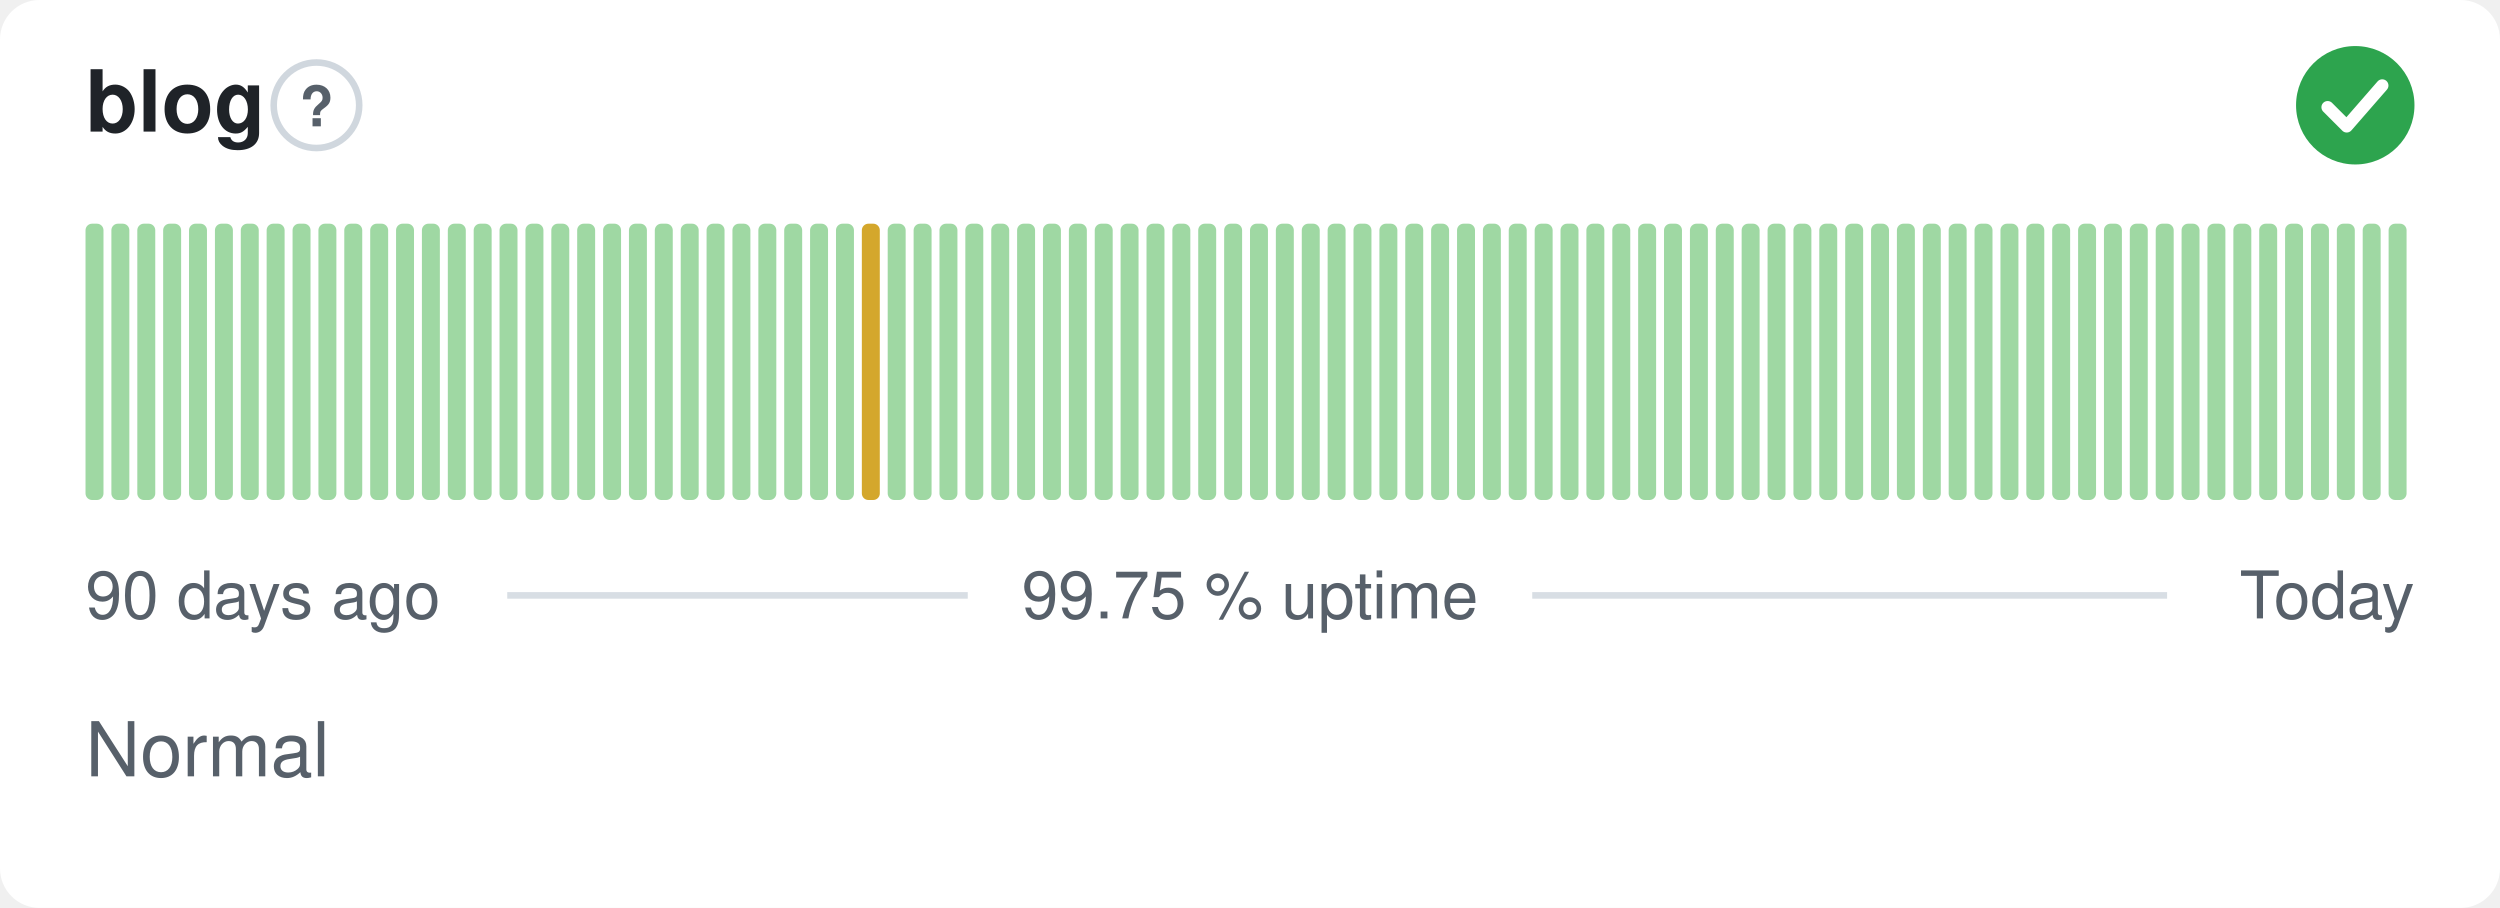
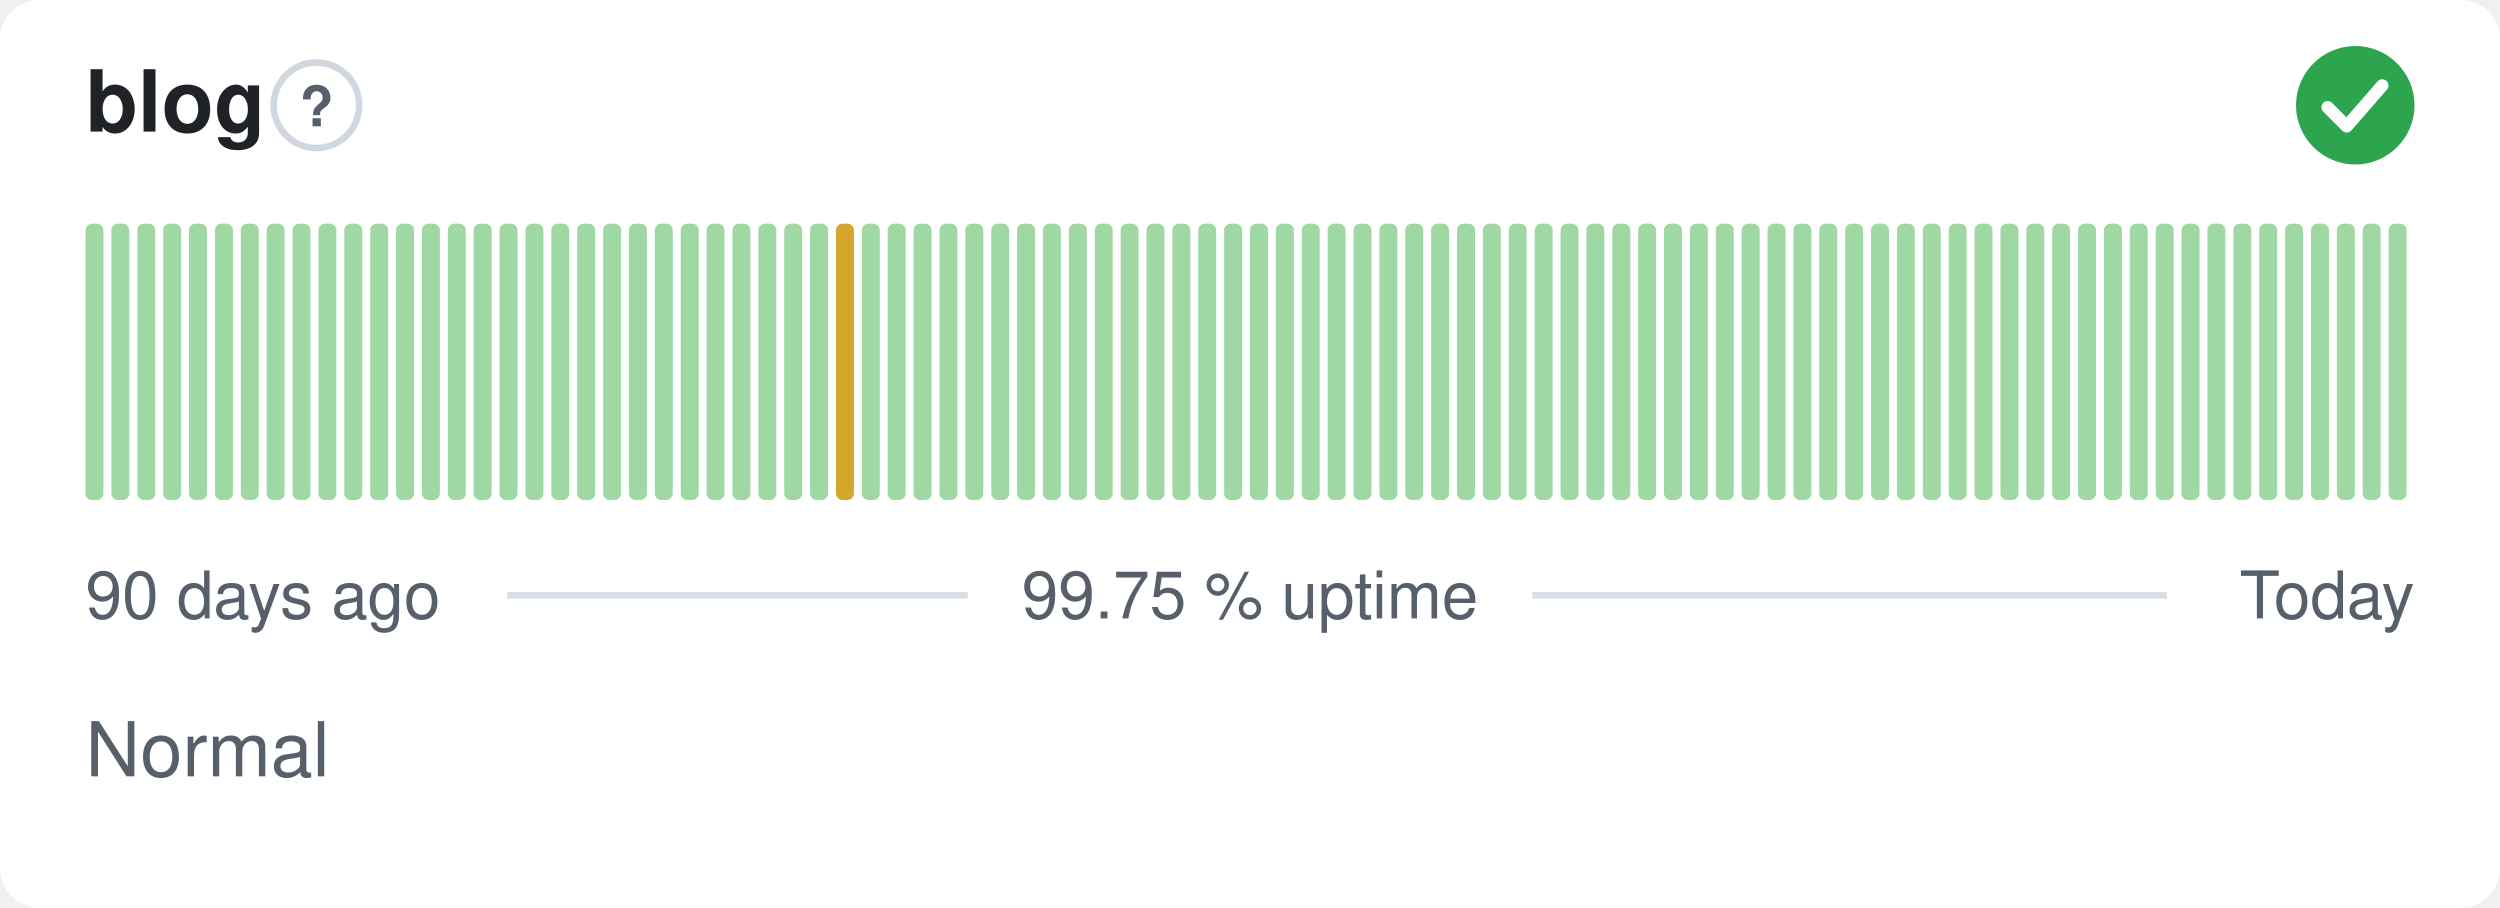
<svg xmlns="http://www.w3.org/2000/svg" width="380" height="138" viewBox="0 0 380 138" role="img" aria-label="blog: Normal, 99.75 % uptime over the last 90 days" font-family="-apple-system,BlinkMacSystemFont,'Segoe UI',Helvetica,Arial,sans-serif">
  <style>
    @media (prefers-color-scheme: dark) {
      .bg { fill: #0d1117 }
      .title { fill: #e6edf3 }
      .muted { fill: #8b949e }
      .hint { stroke: #30363d }
      .rule { stroke: #30363d }
      .nodata { fill: #21262d }
    }
  </style>
  <rect class="bg" width="380" height="138" rx="6" fill="#ffffff" />
  <text class="title" x="13" y="20" font-size="13" font-weight="600" fill="#1f2328">blog</text>
  <circle class="hint" cx="48.1" cy="16" r="6.5" fill="none" stroke="#d0d7de" stroke-width="1" />
  <text class="muted" x="48.1" y="19.2" text-anchor="middle" font-size="8.5" font-weight="700" fill="#57606a">?</text>
  <circle cx="358" cy="16" r="9" fill="#2da44e" />
  <path d="M353.80 16.30l2.90 2.90 5.40 -6.20" fill="none" stroke="#fff" stroke-width="1.89" stroke-linecap="round" stroke-linejoin="round" />
  <rect x="13.00" y="34.00" width="2.73" height="42.00" rx="1" fill="#9fd8a3" />
  <rect x="16.93" y="34.00" width="2.73" height="42.00" rx="1" fill="#9fd8a3" />
  <rect x="20.87" y="34.00" width="2.73" height="42.00" rx="1" fill="#9fd8a3" />
  <rect x="24.80" y="34.00" width="2.73" height="42.00" rx="1" fill="#9fd8a3" />
  <rect x="28.73" y="34.00" width="2.73" height="42.00" rx="1" fill="#9fd8a3" />
  <rect x="32.67" y="34.00" width="2.73" height="42.00" rx="1" fill="#9fd8a3" />
  <rect x="36.60" y="34.00" width="2.73" height="42.00" rx="1" fill="#9fd8a3" />
  <rect x="40.53" y="34.00" width="2.73" height="42.00" rx="1" fill="#9fd8a3" />
  <rect x="44.47" y="34.00" width="2.73" height="42.00" rx="1" fill="#9fd8a3" />
  <rect x="48.40" y="34.00" width="2.73" height="42.00" rx="1" fill="#9fd8a3" />
  <rect x="52.33" y="34.00" width="2.73" height="42.00" rx="1" fill="#9fd8a3" />
  <rect x="56.27" y="34.00" width="2.73" height="42.00" rx="1" fill="#9fd8a3" />
  <rect x="60.20" y="34.00" width="2.73" height="42.00" rx="1" fill="#9fd8a3" />
  <rect x="64.13" y="34.00" width="2.73" height="42.00" rx="1" fill="#9fd8a3" />
  <rect x="68.07" y="34.00" width="2.73" height="42.00" rx="1" fill="#9fd8a3" />
  <rect x="72.00" y="34.00" width="2.73" height="42.00" rx="1" fill="#9fd8a3" />
  <rect x="75.93" y="34.00" width="2.73" height="42.00" rx="1" fill="#9fd8a3" />
  <rect x="79.87" y="34.00" width="2.73" height="42.00" rx="1" fill="#9fd8a3" />
  <rect x="83.80" y="34.00" width="2.73" height="42.00" rx="1" fill="#9fd8a3" />
  <rect x="87.73" y="34.00" width="2.73" height="42.00" rx="1" fill="#9fd8a3" />
  <rect x="91.67" y="34.00" width="2.73" height="42.00" rx="1" fill="#9fd8a3" />
  <rect x="95.60" y="34.00" width="2.73" height="42.00" rx="1" fill="#9fd8a3" />
  <rect x="99.53" y="34.00" width="2.73" height="42.00" rx="1" fill="#9fd8a3" />
  <rect x="103.47" y="34.00" width="2.73" height="42.00" rx="1" fill="#9fd8a3" />
  <rect x="107.40" y="34.00" width="2.73" height="42.00" rx="1" fill="#9fd8a3" />
  <rect x="111.33" y="34.00" width="2.73" height="42.00" rx="1" fill="#9fd8a3" />
  <rect x="115.27" y="34.00" width="2.73" height="42.00" rx="1" fill="#9fd8a3" />
  <rect x="119.20" y="34.00" width="2.73" height="42.00" rx="1" fill="#9fd8a3" />
  <rect x="123.13" y="34.00" width="2.73" height="42.00" rx="1" fill="#9fd8a3" />
-   <rect x="127.07" y="34.00" width="2.73" height="42.00" rx="1" fill="#9fd8a3" />
-   <rect x="131.00" y="34.00" width="2.73" height="42.00" rx="1" fill="#d4a72c" />
+   <rect x="127.07" y="34.00" width="2.73" height="42.00" rx="1" fill="#d4a72c" />
+   <rect x="131.00" y="34.00" width="2.73" height="42.00" rx="1" fill="#9fd8a3" />
  <rect x="134.93" y="34.00" width="2.73" height="42.00" rx="1" fill="#9fd8a3" />
  <rect x="138.87" y="34.00" width="2.73" height="42.00" rx="1" fill="#9fd8a3" />
  <rect x="142.80" y="34.00" width="2.73" height="42.00" rx="1" fill="#9fd8a3" />
  <rect x="146.73" y="34.00" width="2.73" height="42.00" rx="1" fill="#9fd8a3" />
  <rect x="150.67" y="34.00" width="2.73" height="42.00" rx="1" fill="#9fd8a3" />
  <rect x="154.60" y="34.00" width="2.73" height="42.00" rx="1" fill="#9fd8a3" />
  <rect x="158.53" y="34.00" width="2.73" height="42.00" rx="1" fill="#9fd8a3" />
  <rect x="162.47" y="34.00" width="2.73" height="42.00" rx="1" fill="#9fd8a3" />
  <rect x="166.40" y="34.00" width="2.73" height="42.00" rx="1" fill="#9fd8a3" />
  <rect x="170.33" y="34.00" width="2.73" height="42.00" rx="1" fill="#9fd8a3" />
  <rect x="174.27" y="34.00" width="2.73" height="42.00" rx="1" fill="#9fd8a3" />
  <rect x="178.20" y="34.00" width="2.73" height="42.00" rx="1" fill="#9fd8a3" />
  <rect x="182.13" y="34.00" width="2.73" height="42.00" rx="1" fill="#9fd8a3" />
  <rect x="186.07" y="34.00" width="2.73" height="42.00" rx="1" fill="#9fd8a3" />
  <rect x="190.00" y="34.00" width="2.73" height="42.00" rx="1" fill="#9fd8a3" />
  <rect x="193.93" y="34.00" width="2.73" height="42.00" rx="1" fill="#9fd8a3" />
  <rect x="197.87" y="34.00" width="2.73" height="42.00" rx="1" fill="#9fd8a3" />
  <rect x="201.80" y="34.00" width="2.73" height="42.00" rx="1" fill="#9fd8a3" />
  <rect x="205.73" y="34.00" width="2.73" height="42.00" rx="1" fill="#9fd8a3" />
  <rect x="209.67" y="34.00" width="2.73" height="42.00" rx="1" fill="#9fd8a3" />
  <rect x="213.60" y="34.00" width="2.73" height="42.00" rx="1" fill="#9fd8a3" />
  <rect x="217.53" y="34.00" width="2.73" height="42.00" rx="1" fill="#9fd8a3" />
  <rect x="221.47" y="34.00" width="2.73" height="42.00" rx="1" fill="#9fd8a3" />
  <rect x="225.40" y="34.00" width="2.73" height="42.00" rx="1" fill="#9fd8a3" />
  <rect x="229.33" y="34.00" width="2.73" height="42.00" rx="1" fill="#9fd8a3" />
  <rect x="233.27" y="34.00" width="2.73" height="42.00" rx="1" fill="#9fd8a3" />
  <rect x="237.20" y="34.00" width="2.73" height="42.00" rx="1" fill="#9fd8a3" />
  <rect x="241.13" y="34.00" width="2.73" height="42.00" rx="1" fill="#9fd8a3" />
  <rect x="245.07" y="34.00" width="2.73" height="42.00" rx="1" fill="#9fd8a3" />
  <rect x="249.00" y="34.00" width="2.73" height="42.00" rx="1" fill="#9fd8a3" />
  <rect x="252.93" y="34.00" width="2.73" height="42.00" rx="1" fill="#9fd8a3" />
  <rect x="256.87" y="34.00" width="2.73" height="42.00" rx="1" fill="#9fd8a3" />
  <rect x="260.80" y="34.00" width="2.73" height="42.00" rx="1" fill="#9fd8a3" />
  <rect x="264.73" y="34.00" width="2.73" height="42.00" rx="1" fill="#9fd8a3" />
  <rect x="268.67" y="34.00" width="2.73" height="42.00" rx="1" fill="#9fd8a3" />
  <rect x="272.60" y="34.00" width="2.73" height="42.00" rx="1" fill="#9fd8a3" />
  <rect x="276.53" y="34.00" width="2.73" height="42.00" rx="1" fill="#9fd8a3" />
  <rect x="280.47" y="34.00" width="2.73" height="42.00" rx="1" fill="#9fd8a3" />
  <rect x="284.40" y="34.00" width="2.73" height="42.00" rx="1" fill="#9fd8a3" />
  <rect x="288.33" y="34.00" width="2.73" height="42.00" rx="1" fill="#9fd8a3" />
  <rect x="292.27" y="34.00" width="2.73" height="42.00" rx="1" fill="#9fd8a3" />
  <rect x="296.20" y="34.00" width="2.73" height="42.00" rx="1" fill="#9fd8a3" />
  <rect x="300.13" y="34.00" width="2.73" height="42.00" rx="1" fill="#9fd8a3" />
  <rect x="304.07" y="34.00" width="2.73" height="42.00" rx="1" fill="#9fd8a3" />
  <rect x="308.00" y="34.00" width="2.73" height="42.00" rx="1" fill="#9fd8a3" />
  <rect x="311.93" y="34.00" width="2.73" height="42.00" rx="1" fill="#9fd8a3" />
  <rect x="315.87" y="34.00" width="2.73" height="42.00" rx="1" fill="#9fd8a3" />
  <rect x="319.80" y="34.00" width="2.73" height="42.00" rx="1" fill="#9fd8a3" />
  <rect x="323.73" y="34.00" width="2.73" height="42.00" rx="1" fill="#9fd8a3" />
  <rect x="327.67" y="34.00" width="2.73" height="42.00" rx="1" fill="#9fd8a3" />
  <rect x="331.60" y="34.00" width="2.73" height="42.00" rx="1" fill="#9fd8a3" />
  <rect x="335.53" y="34.00" width="2.73" height="42.00" rx="1" fill="#9fd8a3" />
  <rect x="339.47" y="34.00" width="2.73" height="42.00" rx="1" fill="#9fd8a3" />
  <rect x="343.40" y="34.00" width="2.73" height="42.00" rx="1" fill="#9fd8a3" />
  <rect x="347.33" y="34.00" width="2.73" height="42.00" rx="1" fill="#9fd8a3" />
  <rect x="351.27" y="34.00" width="2.73" height="42.00" rx="1" fill="#9fd8a3" />
  <rect x="355.20" y="34.00" width="2.73" height="42.00" rx="1" fill="#9fd8a3" />
  <rect x="359.13" y="34.00" width="2.73" height="42.00" rx="1" fill="#9fd8a3" />
  <rect x="363.07" y="34.00" width="2.73" height="42.00" rx="1" fill="#9fd8a3" />
  <text class="muted" x="13" y="94" font-size="10" fill="#57606a">90 days ago</text>
  <text class="muted" x="190" y="94" text-anchor="middle" font-size="10" fill="#57606a">99.75 % uptime</text>
  <text class="muted" x="367" y="94" text-anchor="end" font-size="10" fill="#57606a">Today</text>
  <line class="rule" x1="77.1" y1="90.5" x2="147.1" y2="90.5" stroke="#d8dee4" stroke-width="1" />
  <line class="rule" x1="232.9" y1="90.5" x2="329.4" y2="90.5" stroke="#d8dee4" stroke-width="1" />
  <text class="muted" x="13" y="118" font-size="11.5" fill="#57606a">Normal</text>
</svg>
